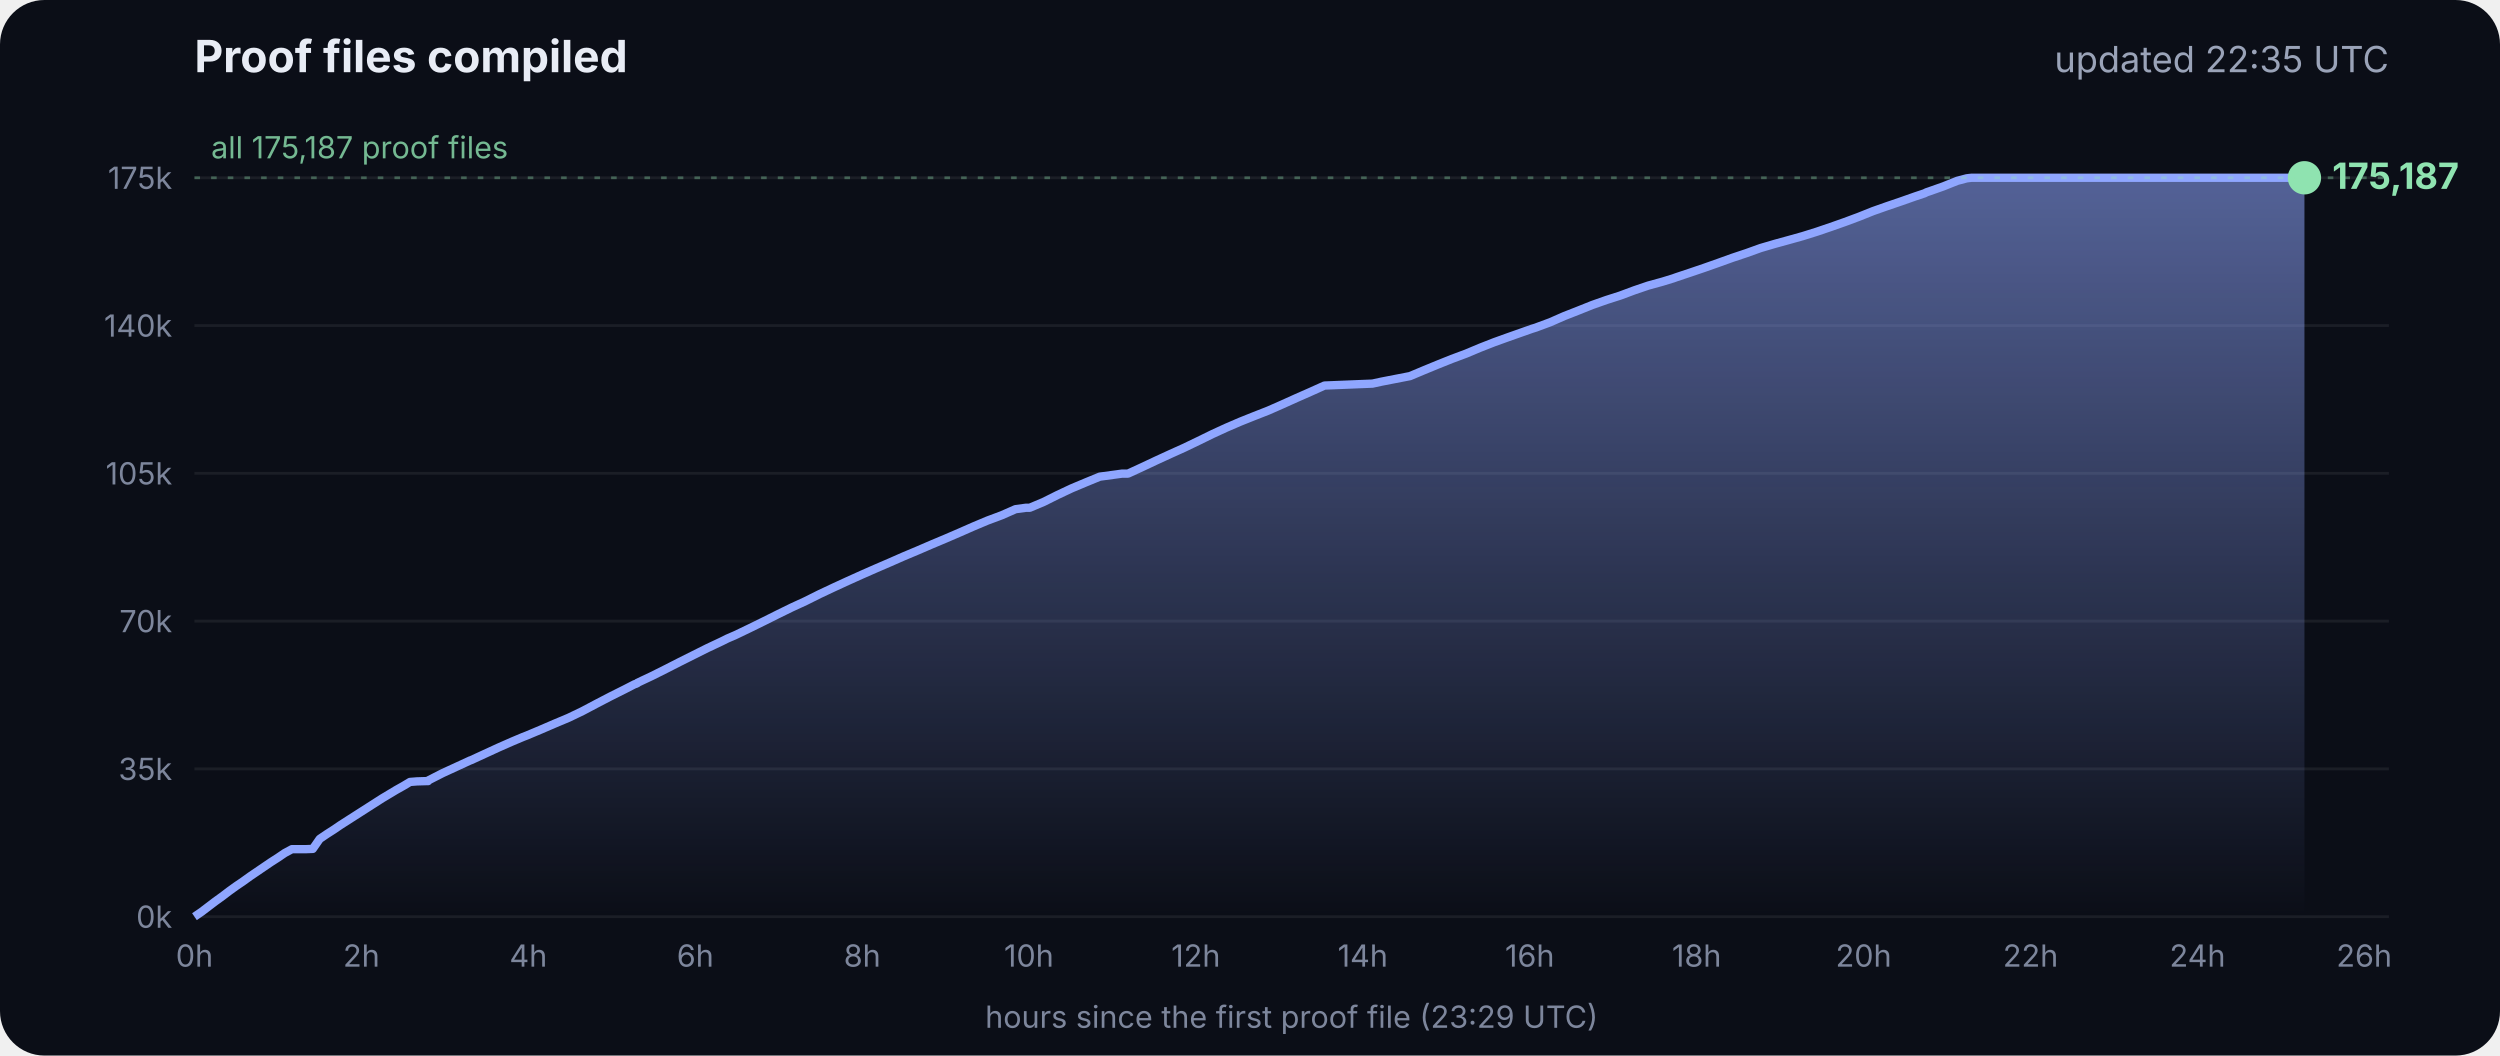
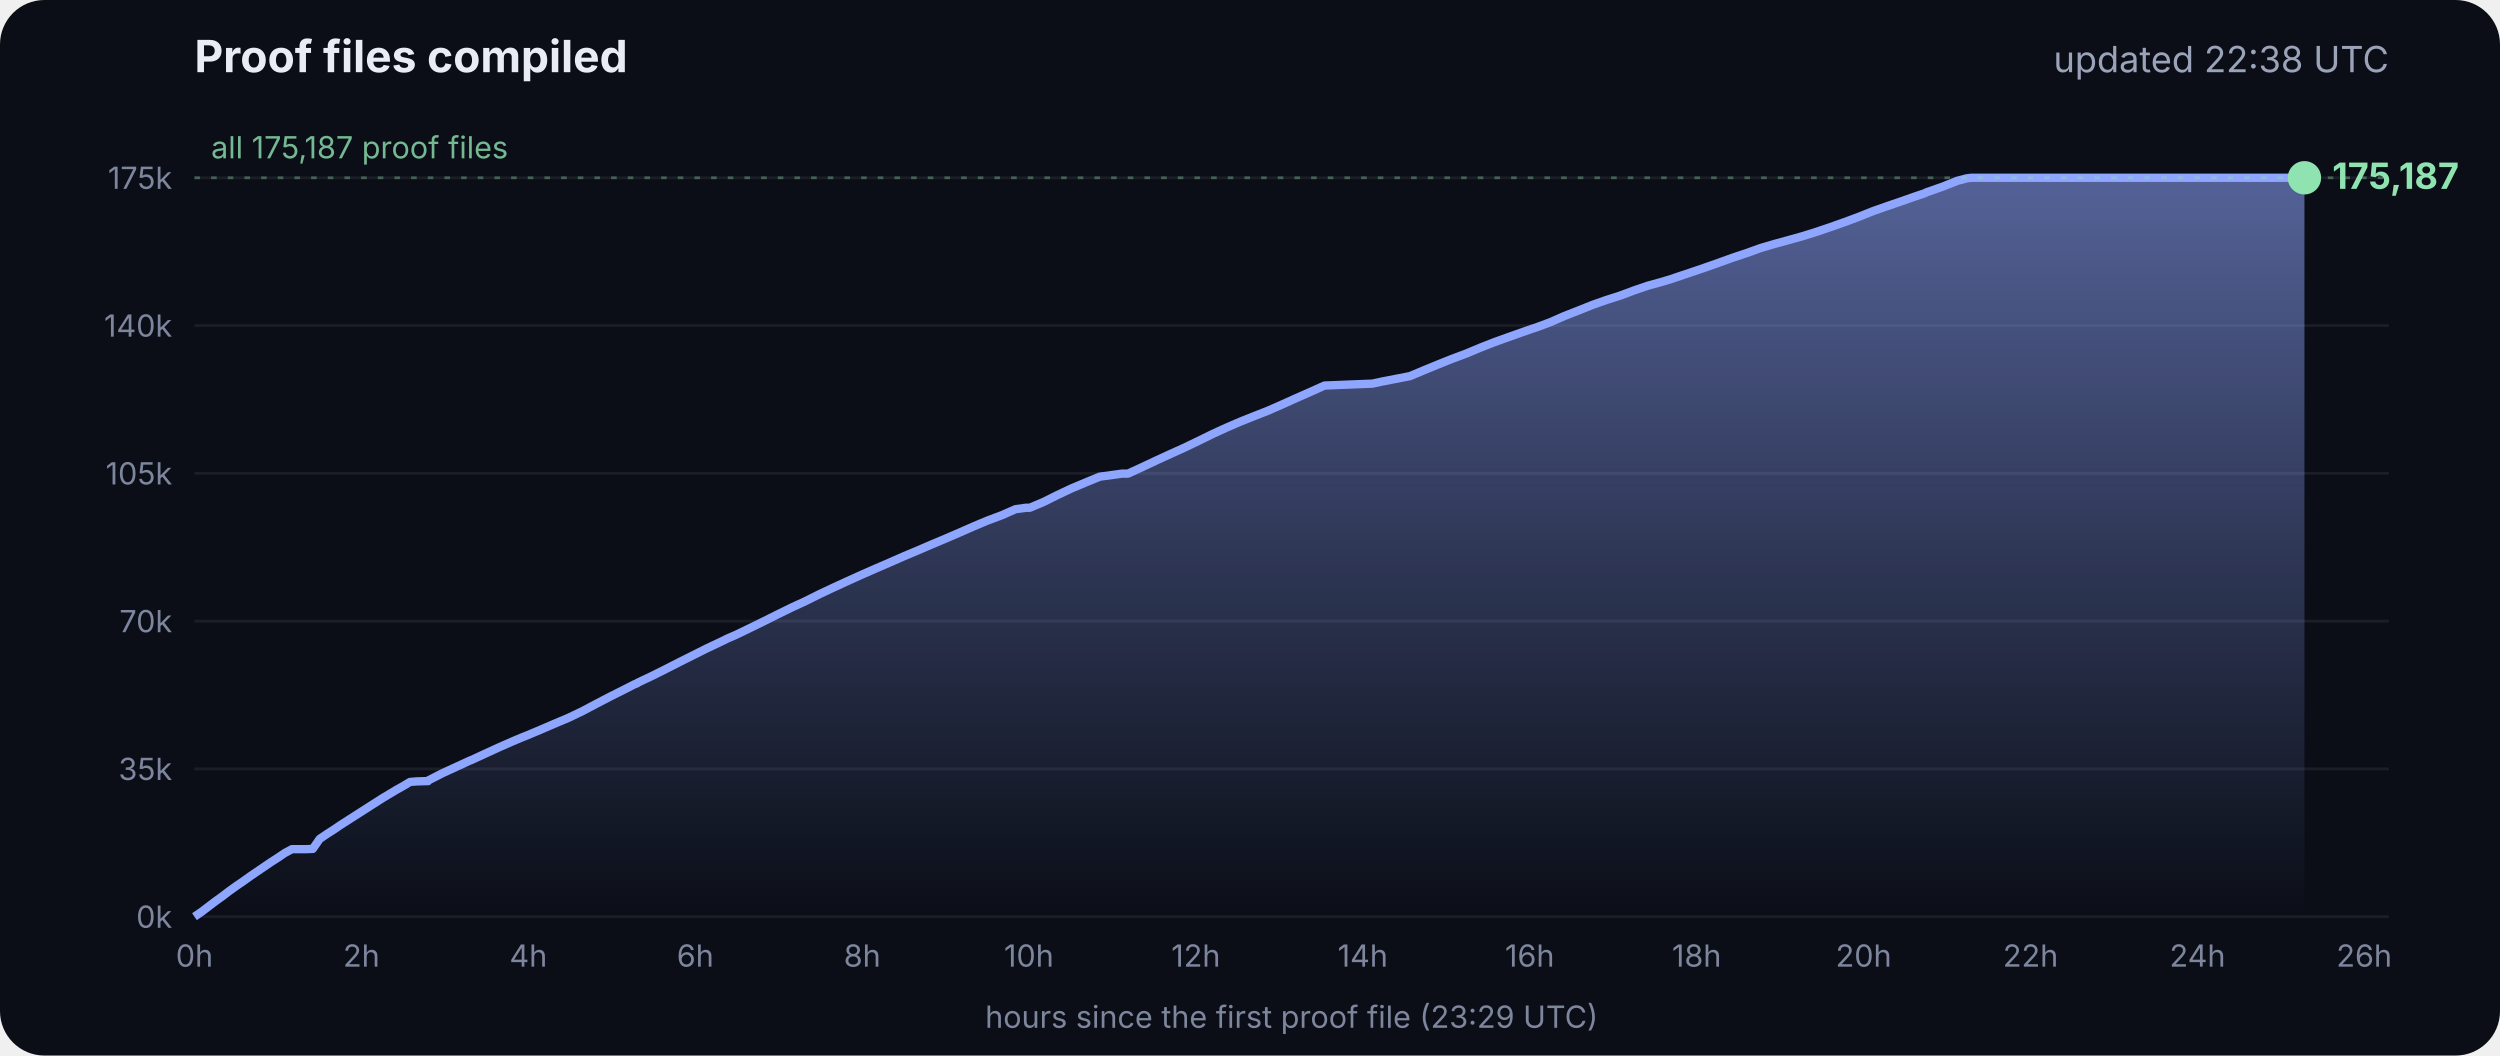
<svg xmlns="http://www.w3.org/2000/svg" viewBox="0 0 900 380" font-family="Inter, -apple-system, Segoe UI, sans-serif">
  <defs>
    <linearGradient id="g" x1="0" y1="0" x2="0" y2="1">
      <stop offset="0" stop-color="#8fa6ff" stop-opacity=".55" />
      <stop offset="1" stop-color="#8fa6ff" stop-opacity="0" />
    </linearGradient>
  </defs>
  <rect width="900" height="380" rx="16" fill="#0b0e17" />
  <text x="70" y="26" fill="#e8ecf5" font-size="16" font-weight="700">Proof files compiled</text>
-   <text x="860" y="26" fill="#9aa3b8" font-size="13" text-anchor="end">updated 22:35 UTC</text>
+   <text x="860" y="26" fill="#9aa3b8" font-size="13" text-anchor="end">updated 22:38 UTC</text>
  <line x1="70" x2="860" y1="330.0" y2="330.0" stroke="#ffffff" stroke-opacity=".07" />
  <text x="62" y="334.0" fill="#7d869c" font-size="11" text-anchor="end">0k</text>
  <line x1="70" x2="860" y1="276.8" y2="276.8" stroke="#ffffff" stroke-opacity=".07" />
  <text x="62" y="280.8" fill="#7d869c" font-size="11" text-anchor="end">35k</text>
  <line x1="70" x2="860" y1="223.6" y2="223.6" stroke="#ffffff" stroke-opacity=".07" />
  <text x="62" y="227.6" fill="#7d869c" font-size="11" text-anchor="end">70k</text>
  <line x1="70" x2="860" y1="170.4" y2="170.4" stroke="#ffffff" stroke-opacity=".07" />
  <text x="62" y="174.4" fill="#7d869c" font-size="11" text-anchor="end">105k</text>
  <line x1="70" x2="860" y1="117.2" y2="117.2" stroke="#ffffff" stroke-opacity=".07" />
  <text x="62" y="121.2" fill="#7d869c" font-size="11" text-anchor="end">140k</text>
  <line x1="70" x2="860" y1="64.0" y2="64.0" stroke="#ffffff" stroke-opacity=".07" />
  <text x="62" y="68.0" fill="#7d869c" font-size="11" text-anchor="end">175k</text>
  <text x="70.0" y="348" fill="#7d869c" font-size="11" text-anchor="middle">0h</text>
  <text x="130.1" y="348" fill="#7d869c" font-size="11" text-anchor="middle">2h</text>
  <text x="190.2" y="348" fill="#7d869c" font-size="11" text-anchor="middle">4h</text>
  <text x="250.3" y="348" fill="#7d869c" font-size="11" text-anchor="middle">6h</text>
  <text x="310.4" y="348" fill="#7d869c" font-size="11" text-anchor="middle">8h</text>
  <text x="370.4" y="348" fill="#7d869c" font-size="11" text-anchor="middle">10h</text>
  <text x="430.5" y="348" fill="#7d869c" font-size="11" text-anchor="middle">12h</text>
  <text x="490.6" y="348" fill="#7d869c" font-size="11" text-anchor="middle">14h</text>
  <text x="550.7" y="348" fill="#7d869c" font-size="11" text-anchor="middle">16h</text>
  <text x="610.8" y="348" fill="#7d869c" font-size="11" text-anchor="middle">18h</text>
  <text x="670.9" y="348" fill="#7d869c" font-size="11" text-anchor="middle">20h</text>
  <text x="731.0" y="348" fill="#7d869c" font-size="11" text-anchor="middle">22h</text>
  <text x="791.1" y="348" fill="#7d869c" font-size="11" text-anchor="middle">24h</text>
  <text x="851.1" y="348" fill="#7d869c" font-size="11" text-anchor="middle">26h</text>
  <polygon points="70.0,330.0 70.0,330.0 72.5,328.3 75.0,326.4 77.5,324.5 80.0,322.7 82.5,320.8 85.0,319.0 87.5,317.3 90.0,315.5 92.5,313.8 95.0,312.1 97.5,310.4 100.0,308.8 102.5,307.1 105.1,305.7 107.6,305.7 110.1,305.7 112.6,305.6 115.1,302.0 117.6,300.3 120.1,298.7 122.6,297.0 125.1,295.4 127.6,293.8 130.1,292.2 132.6,290.6 135.1,289.0 137.6,287.4 140.1,285.9 142.6,284.4 145.1,283.0 147.6,281.5 150.1,281.3 153.5,281.2 153.7,281.2 154.1,281.2 154.3,280.9 159.4,278.3 164.4,276.0 169.4,273.7 169.5,273.7 174.5,271.4 179.5,269.1 184.5,266.9 188.3,265.3 189.6,264.8 194.6,262.7 199.7,260.5 204.7,258.4 209.7,256.0 214.8,253.3 219.8,250.7 224.8,248.2 228.5,246.3 228.9,246.2 229.5,245.9 229.5,245.8 234.6,243.4 239.6,240.9 244.7,238.3 249.7,235.8 254.7,233.3 259.8,230.9 261.8,229.9 264.8,228.6 269.8,226.2 274.9,223.7 279.9,221.2 285.0,218.7 290.0,216.4 295.0,213.9 300.1,211.5 305.1,209.2 310.2,206.9 315.2,204.7 320.3,202.5 325.3,200.3 330.3,198.2 335.4,196.0 340.4,193.9 345.5,191.7 350.5,189.5 355.5,187.4 360.6,185.5 365.6,183.3 369.3,182.8 370.7,182.8 375.7,180.7 380.7,178.2 385.8,175.8 390.8,173.7 395.9,171.6 404.0,170.5 406.1,170.5 411.1,168.2 416.2,165.8 421.2,163.5 426.3,161.2 431.3,158.8 436.4,156.3 441.4,154.0 446.5,151.8 451.5,149.8 456.6,147.8 461.6,145.6 466.7,143.3 471.7,141.1 476.8,138.8 494.1,138.1 497.3,137.4 507.6,135.4 512.6,133.3 517.7,131.2 522.7,129.2 527.8,127.3 532.8,125.2 537.9,123.2 542.9,121.4 548.0,119.6 551.4,118.4 553.0,117.9 553.5,117.7 558.1,116.0 563.1,113.8 568.2,111.8 573.2,109.8 578.3,108.0 583.3,106.4 588.4,104.5 593.4,102.8 598.5,101.4 602.4,100.2 603.5,99.8 608.6,98.1 613.6,96.4 618.7,94.6 623.7,92.8 628.8,91.1 633.8,89.3 635.5,88.8 638.9,87.8 644.0,86.4 649.0,85.0 654.1,83.4 659.1,81.7 664.2,79.9 669.3,78.0 674.3,76.0 679.4,74.2 684.4,72.5 689.5,70.7 692.8,69.6 693.6,69.2 694.5,68.9 699.6,67.1 704.6,65.1 708.0,64.2 708.8,64.1 709.7,64.0 713.4,64.0 715.2,64.0 718.5,64.0 723.5,64.0 728.6,64.0 733.7,64.0 738.7,64.0 743.7,64.0 748.8,64.0 753.9,64.0 758.9,64.0 764.0,64.0 769.0,64.0 774.1,64.0 779.1,64.0 784.2,64.0 789.2,64.0 794.3,64.0 797.0,64.0 798.2,64.0 799.3,64.0 804.4,64.0 809.4,64.0 814.5,64.0 818.9,64.0 819.1,64.0 819.5,64.0 822.0,64.0 824.6,64.0 826.0,64.0 826.0,64.0 826.4,64.0 828.9,64.0 829.2,64.0 829.6,64.0 829.6,330.0" fill="url(#g)" />
  <polyline points="70.0,330.0 72.5,328.3 75.0,326.4 77.5,324.5 80.0,322.7 82.5,320.8 85.0,319.0 87.5,317.3 90.0,315.5 92.5,313.8 95.0,312.1 97.5,310.4 100.0,308.8 102.5,307.1 105.1,305.7 107.6,305.7 110.1,305.7 112.6,305.6 115.1,302.0 117.6,300.3 120.1,298.7 122.6,297.0 125.1,295.4 127.6,293.8 130.1,292.2 132.6,290.6 135.1,289.0 137.6,287.4 140.1,285.9 142.6,284.4 145.1,283.0 147.6,281.5 150.1,281.3 153.5,281.2 153.7,281.2 154.1,281.2 154.3,280.9 159.4,278.3 164.4,276.0 169.4,273.7 169.5,273.7 174.5,271.4 179.5,269.1 184.5,266.9 188.3,265.3 189.6,264.8 194.6,262.7 199.7,260.5 204.7,258.4 209.7,256.0 214.8,253.3 219.8,250.7 224.8,248.2 228.5,246.3 228.9,246.2 229.5,245.9 229.5,245.8 234.6,243.4 239.6,240.9 244.7,238.3 249.7,235.8 254.7,233.3 259.8,230.9 261.8,229.9 264.8,228.6 269.8,226.2 274.9,223.7 279.9,221.2 285.0,218.7 290.0,216.4 295.0,213.9 300.1,211.5 305.1,209.2 310.2,206.9 315.2,204.7 320.3,202.5 325.3,200.3 330.3,198.2 335.4,196.0 340.4,193.9 345.5,191.7 350.5,189.5 355.5,187.4 360.6,185.5 365.6,183.3 369.3,182.8 370.7,182.8 375.7,180.7 380.7,178.2 385.8,175.8 390.8,173.7 395.9,171.6 404.0,170.5 406.1,170.5 411.1,168.2 416.2,165.8 421.2,163.5 426.3,161.2 431.3,158.8 436.4,156.3 441.4,154.0 446.5,151.8 451.5,149.8 456.6,147.8 461.6,145.6 466.7,143.3 471.7,141.1 476.8,138.8 494.1,138.1 497.3,137.4 507.6,135.4 512.6,133.3 517.7,131.2 522.7,129.2 527.8,127.3 532.8,125.2 537.9,123.2 542.9,121.4 548.0,119.6 551.4,118.4 553.0,117.9 553.5,117.7 558.1,116.0 563.1,113.8 568.2,111.8 573.2,109.8 578.3,108.0 583.3,106.4 588.4,104.5 593.4,102.8 598.5,101.4 602.4,100.2 603.5,99.8 608.6,98.1 613.6,96.4 618.7,94.6 623.7,92.8 628.8,91.1 633.8,89.3 635.5,88.8 638.9,87.8 644.0,86.4 649.0,85.0 654.1,83.4 659.1,81.7 664.2,79.9 669.3,78.0 674.3,76.0 679.4,74.2 684.4,72.5 689.5,70.7 692.8,69.6 693.6,69.2 694.5,68.9 699.6,67.1 704.6,65.1 708.0,64.2 708.8,64.1 709.7,64.0 713.4,64.0 715.2,64.0 718.5,64.0 723.5,64.0 728.6,64.0 733.7,64.0 738.7,64.0 743.7,64.0 748.8,64.0 753.9,64.0 758.9,64.0 764.0,64.0 769.0,64.0 774.1,64.0 779.1,64.0 784.2,64.0 789.2,64.0 794.3,64.0 797.0,64.0 798.2,64.0 799.3,64.0 804.4,64.0 809.4,64.0 814.5,64.0 818.9,64.0 819.1,64.0 819.5,64.0 822.0,64.0 824.6,64.0 826.0,64.0 826.0,64.0 826.4,64.0 828.9,64.0 829.2,64.0 829.6,64.0" fill="none" stroke="#8fa6ff" stroke-width="3" stroke-linejoin="round" />
  <circle cx="829.6" cy="64.0" r="6" fill="#8fe3b0" />
  <text x="839.6" y="68.0" fill="#8fe3b0" font-size="13" font-weight="700">175,187</text>
  <line x1="70" x2="860" y1="64.0" y2="64.0" stroke="#8fe3b0" stroke-opacity=".35" stroke-dasharray="2 4" />
  <text x="76" y="57.0" fill="#8fe3b0" fill-opacity=".8" font-size="11">all 175,187 proof files</text>
  <text x="465" y="370" fill="#7d869c" font-size="11" text-anchor="middle">hours since the first proof file (23:29 UTC)</text>
</svg>
